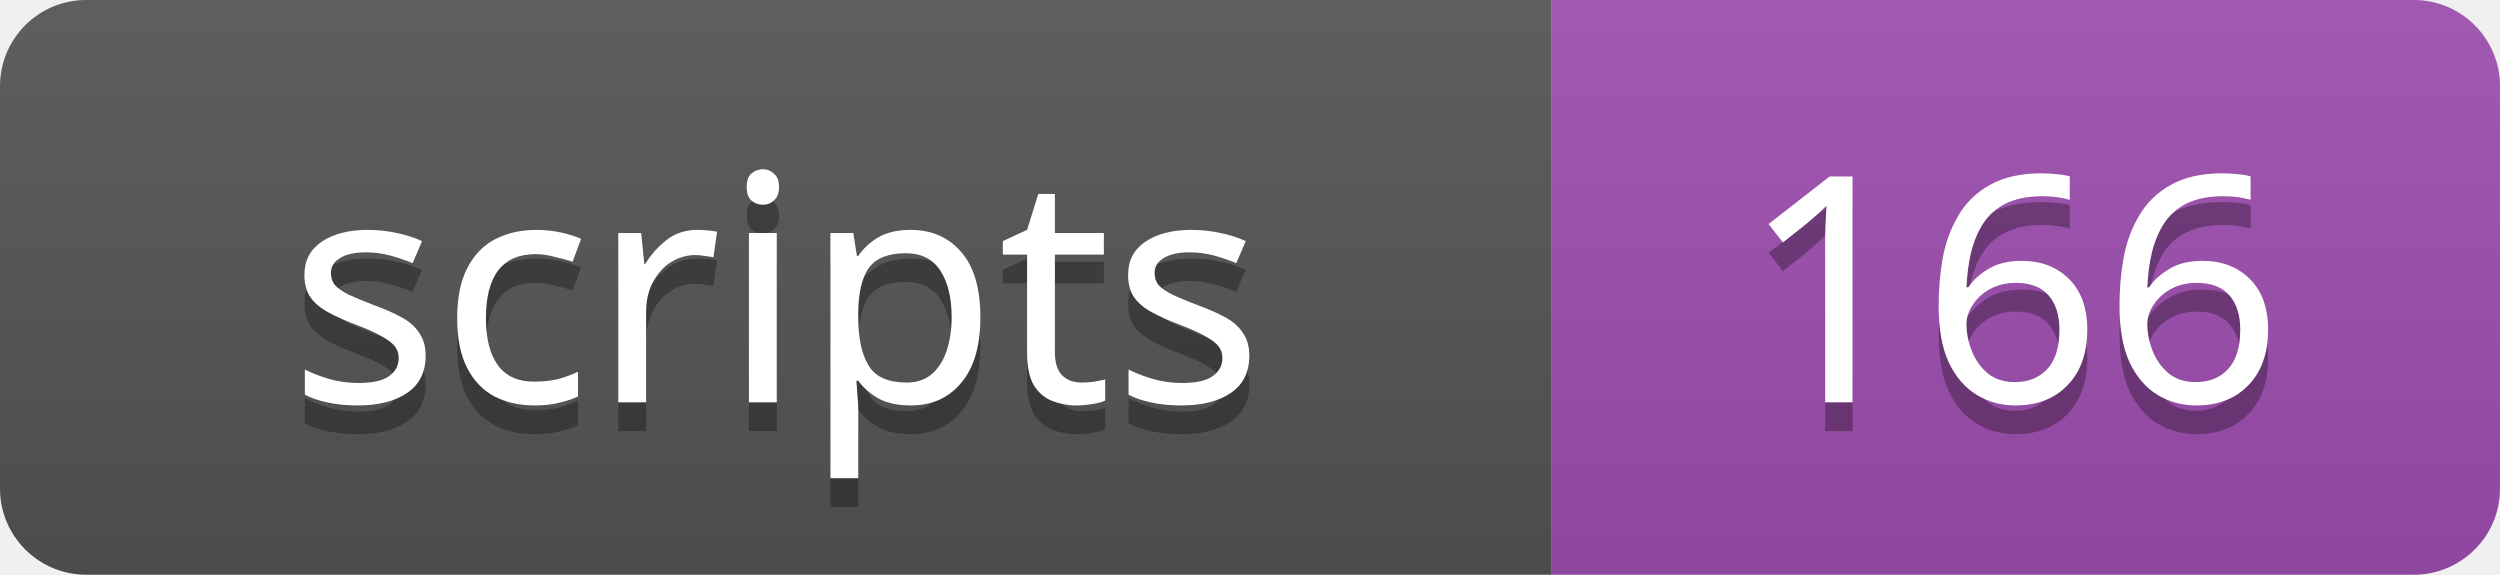
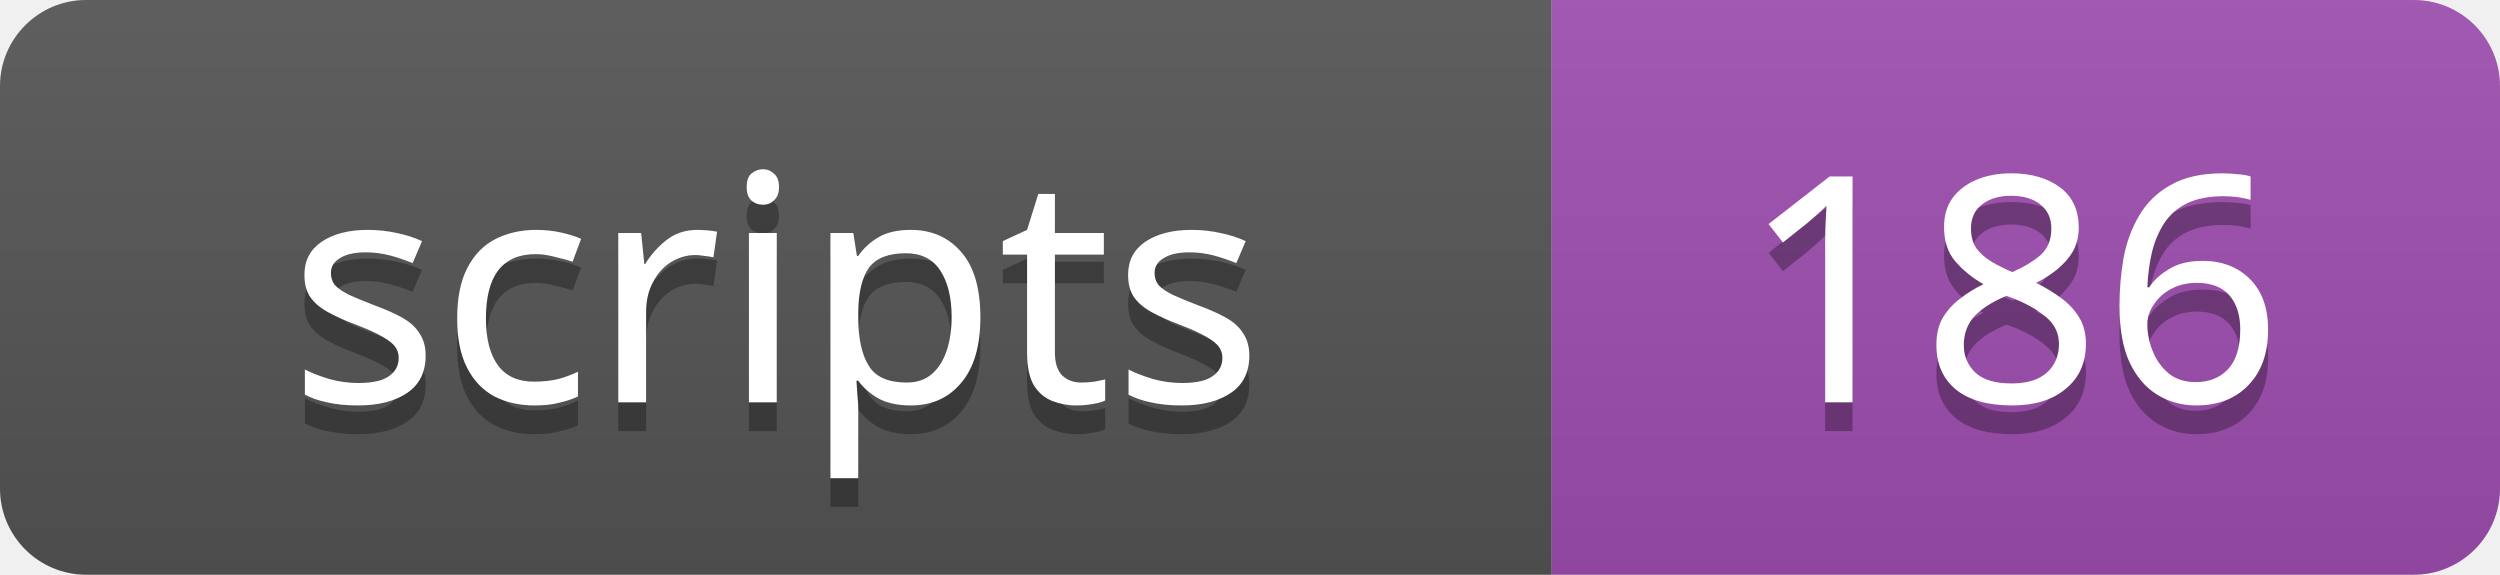
<svg xmlns="http://www.w3.org/2000/svg" width="87" height="20">
  <linearGradient id="s" x2="0" y2="100%">
    <stop offset="0" stop-color="#bbb" stop-opacity=".1" />
    <stop offset="1" stop-opacity=".1" />
  </linearGradient>
  <clipPath id="r">
    <rect width="87" height="20" rx="3" />
  </clipPath>
  <g clip-path="url(#r)">
    <rect width="54" height="20" fill="#555" />
    <rect x="54" width="33" height="20" fill="#9f4eb0" />
    <rect width="87" height="20" fill="url(#s)" />
  </g>
  <g fill="#fff" text-anchor="middle" font-family="Verdana,Geneva,sans-serif" font-size="11">
    <text x="27" y="15" fill="#010101" fill-opacity=".3">scripts</text>
    <text x="27" y="14">scripts</text>
-     <text x="70" y="15" fill="#010101" fill-opacity=".3">166</text>
-     <text x="70" y="14">166</text>
+     <text x="70" y="15" fill="#010101" fill-opacity=".3">186</text>
+     <text x="70" y="14">186</text>
  </g>
</svg>
